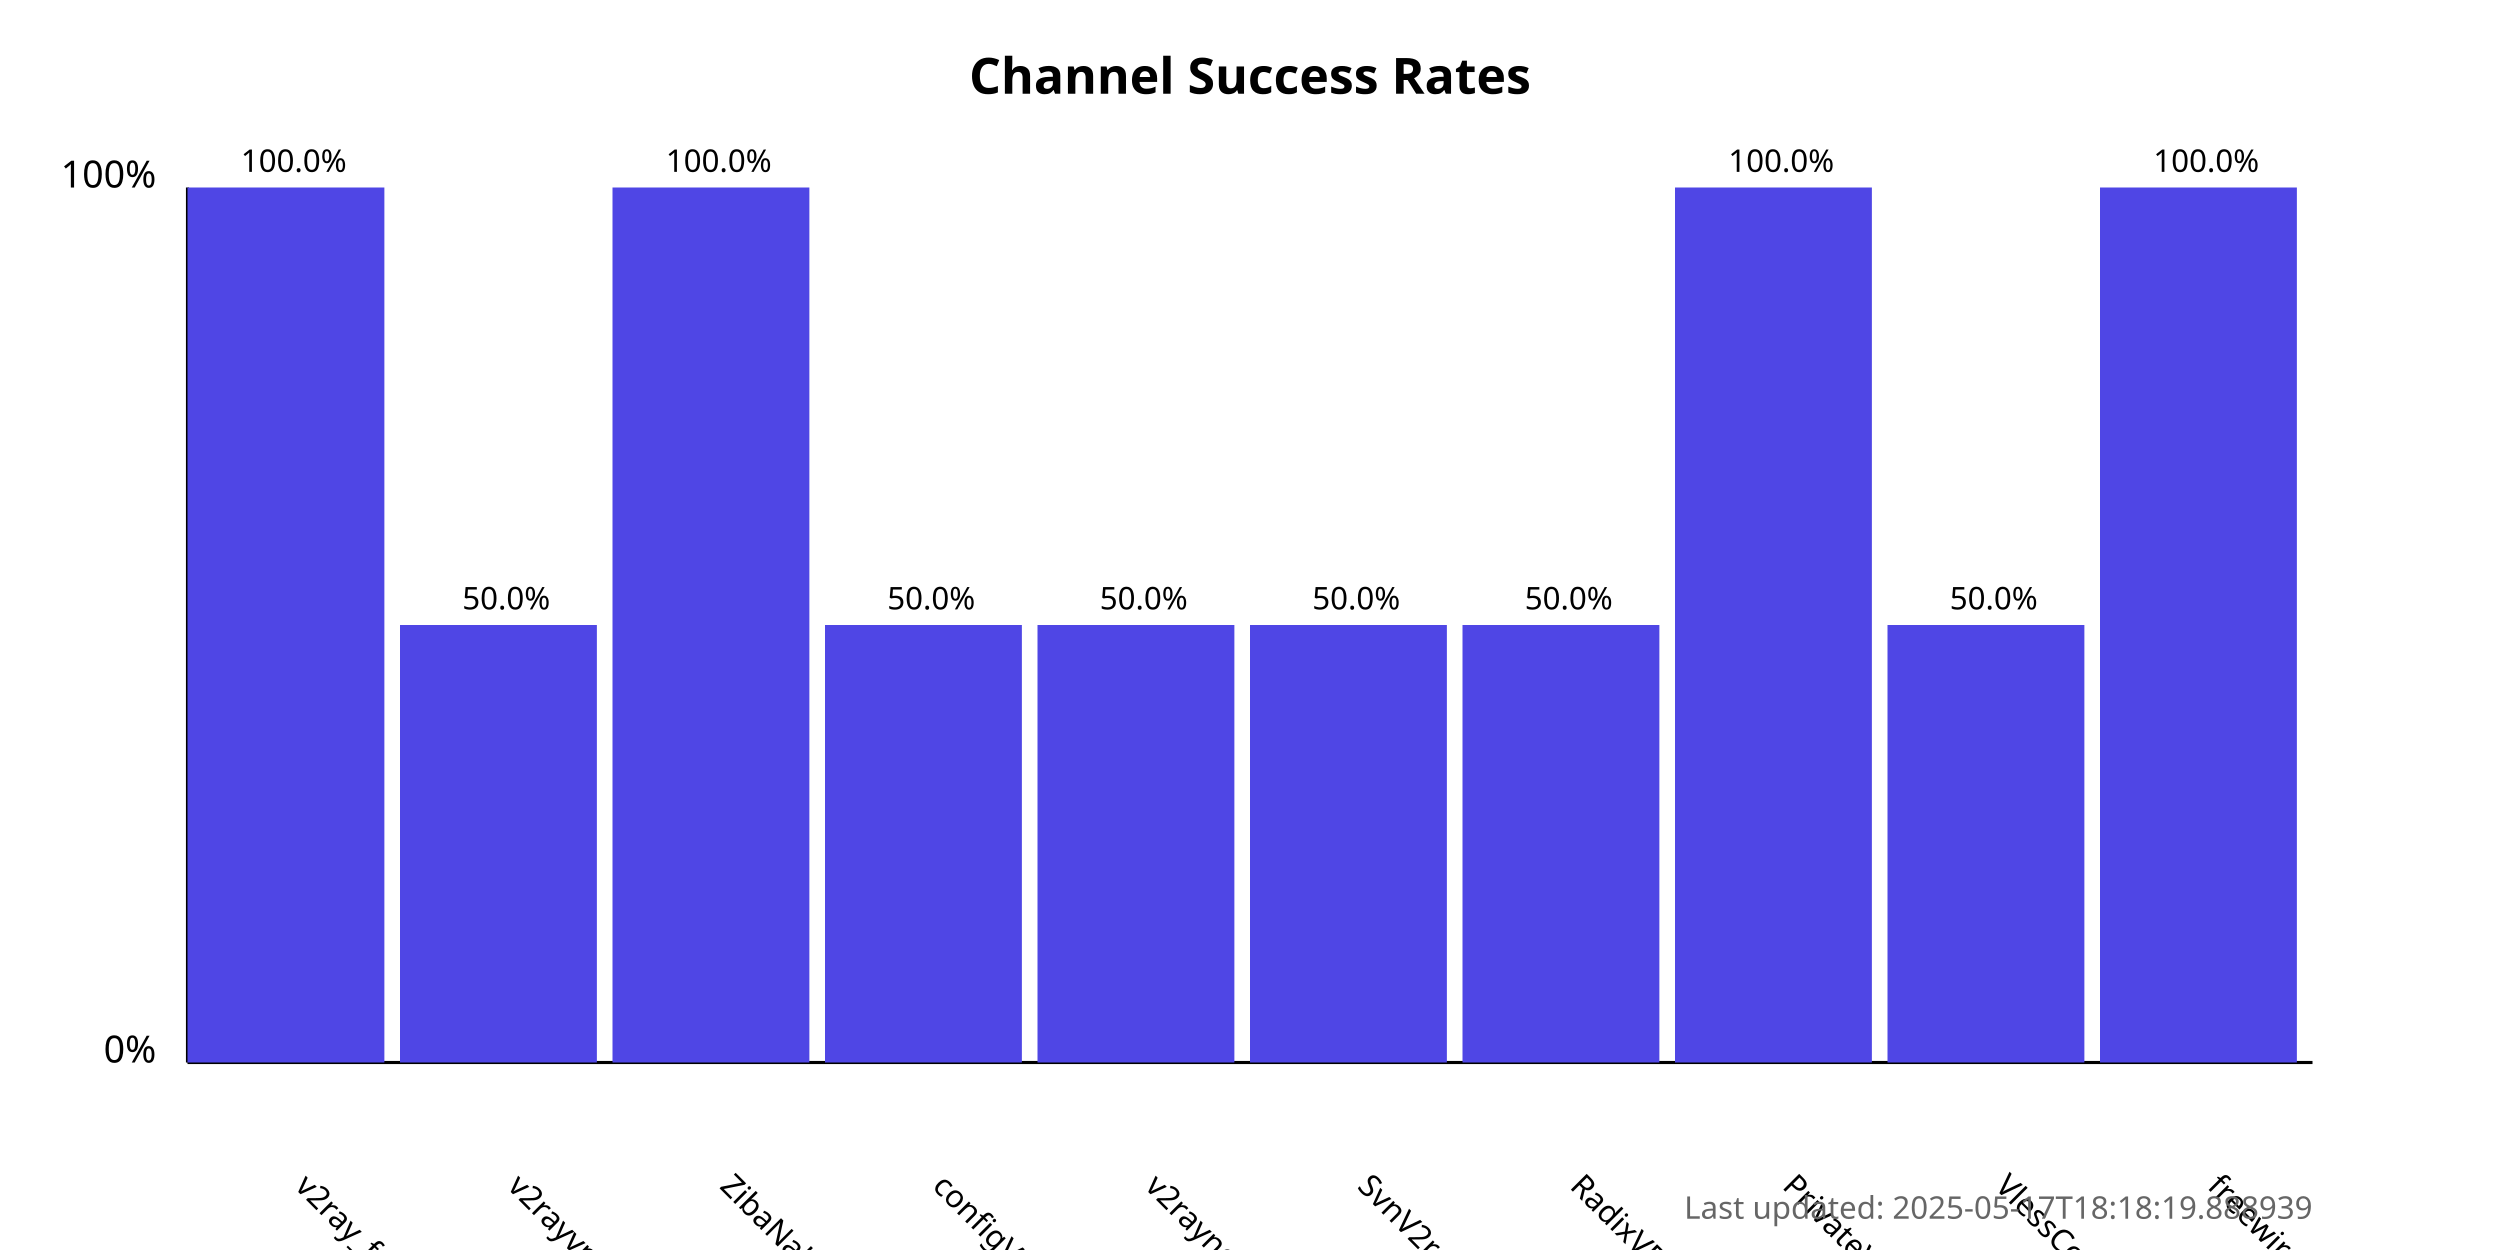
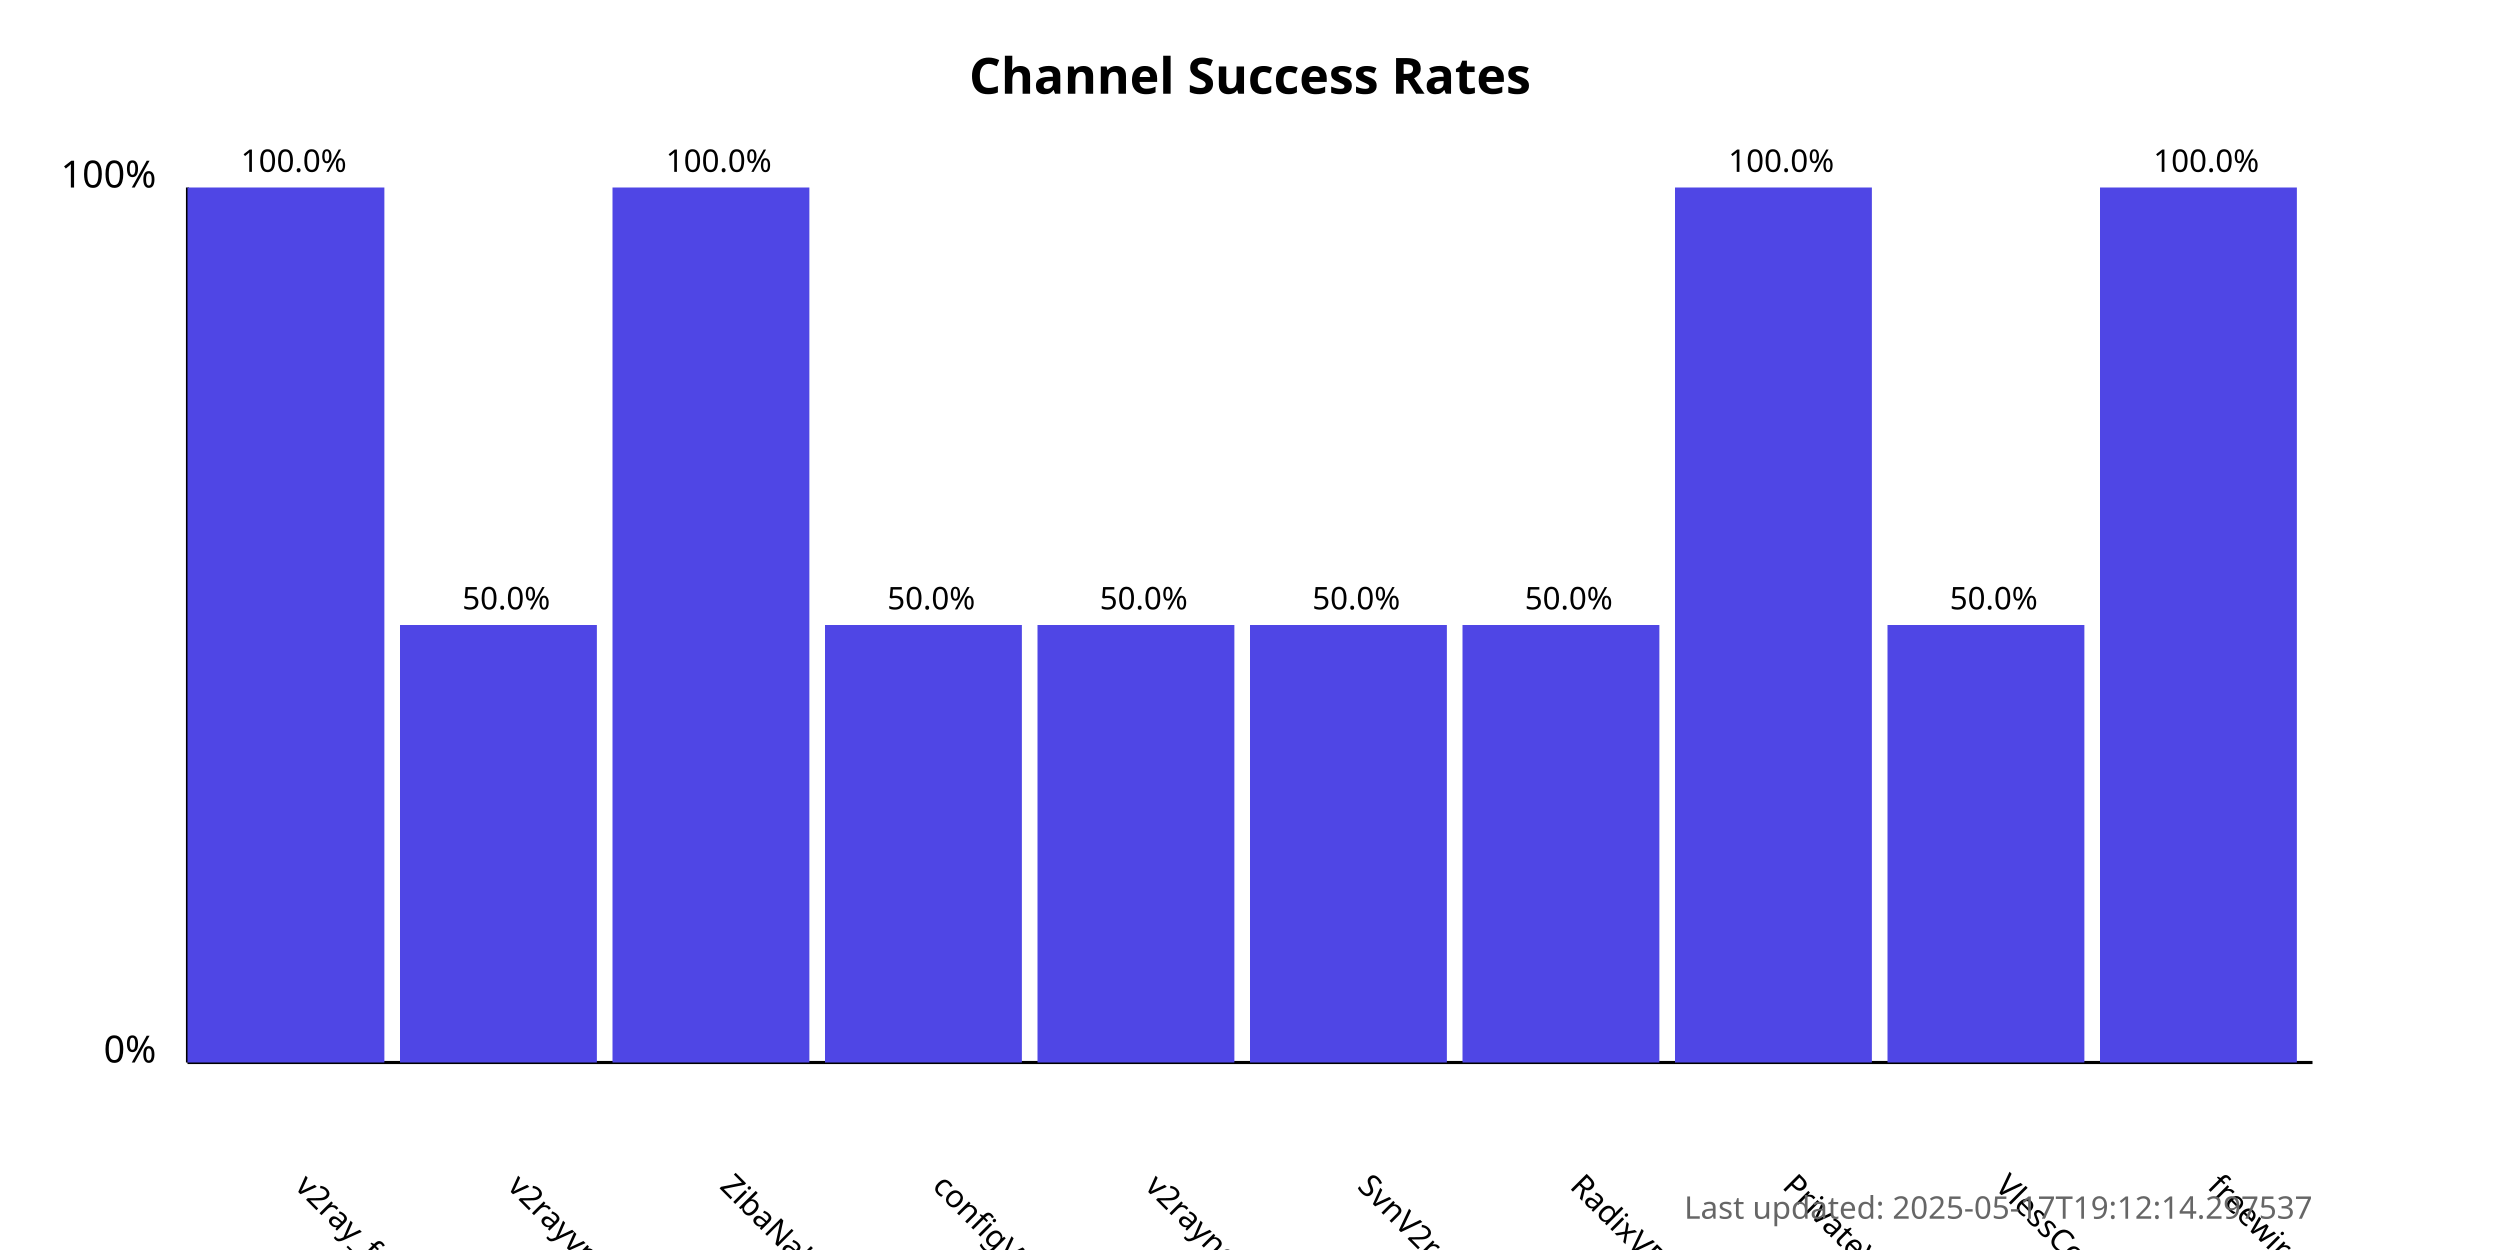
<svg xmlns="http://www.w3.org/2000/svg" width="800" height="400">
  <style>
            .chart-title { font: bold 16px sans-serif; }
            .axis-label { font: 12px sans-serif; }
            .tick-label { font: 10px sans-serif; }
            .bar { fill: #4f46e5; }
            .bar:hover { fill: #6366f1; }
            .timestamp { font: 10px sans-serif; fill: #666; }
        </style>
  <text x="400.0" y="30" text-anchor="middle" class="chart-title">
            Channel Success Rates
        </text>
  <line x1="60" y1="340" x2="60" y2="60" stroke="black" stroke-width="1" />
  <line x1="60" y1="340" x2="740" y2="340" stroke="black" stroke-width="1" />
  <text x="50" y="340" text-anchor="end" class="axis-label">0%</text>
  <text x="50" y="60" text-anchor="end" class="axis-label">100%</text>
  <g>
    <rect x="60" y="60.0" width="63.0" height="280.0" class="bar" />
    <text x="94.0" y="380" transform="rotate(45, 94.0, 380)" text-anchor="start" class="tick-label">
                v2ray_free_conf
            </text>
    <text x="94.0" y="55.0" text-anchor="middle" class="tick-label">
                100.0%
            </text>
  </g>
  <g>
    <rect x="128.0" y="200.0" width="63.0" height="140.0" class="bar" />
    <text x="162.0" y="380" transform="rotate(45, 162.0, 380)" text-anchor="start" class="tick-label">
                v2rayvpno
            </text>
    <text x="162.0" y="195.0" text-anchor="middle" class="tick-label">
                50.0%
            </text>
  </g>
  <g>
    <rect x="196.0" y="60.0" width="63.0" height="280.0" class="bar" />
    <text x="230.0" y="380" transform="rotate(45, 230.0, 380)" text-anchor="start" class="tick-label">
                ZibaNabz
            </text>
    <text x="230.0" y="55.0" text-anchor="middle" class="tick-label">
                100.0%
            </text>
  </g>
  <g>
    <rect x="264.0" y="200.0" width="63.0" height="140.0" class="bar" />
    <text x="298.0" y="380" transform="rotate(45, 298.0, 380)" text-anchor="start" class="tick-label">
                configV2rayForFree
            </text>
    <text x="298.0" y="195.0" text-anchor="middle" class="tick-label">
                50.0%
            </text>
  </g>
  <g>
    <rect x="332.0" y="200.0" width="63.0" height="140.0" class="bar" />
    <text x="366.0" y="380" transform="rotate(45, 366.0, 380)" text-anchor="start" class="tick-label">
                v2rayngvpn
            </text>
    <text x="366.0" y="195.0" text-anchor="middle" class="tick-label">
                50.0%
            </text>
  </g>
  <g>
    <rect x="400.0" y="200.0" width="63.0" height="140.0" class="bar" />
    <text x="434.0" y="380" transform="rotate(45, 434.0, 380)" text-anchor="start" class="tick-label">
                SvnV2ray
            </text>
    <text x="434.0" y="195.0" text-anchor="middle" class="tick-label">
                50.0%
            </text>
  </g>
  <g>
    <rect x="468.0" y="200.0" width="63.0" height="140.0" class="bar" />
    <text x="502.0" y="380" transform="rotate(45, 502.0, 380)" text-anchor="start" class="tick-label">
                RadixVPN
            </text>
    <text x="502.0" y="195.0" text-anchor="middle" class="tick-label">
                50.0%
            </text>
  </g>
  <g>
    <rect x="536.0" y="60.0" width="63.0" height="280.0" class="bar" />
    <text x="570.0" y="380" transform="rotate(45, 570.0, 380)" text-anchor="start" class="tick-label">
                PrivateVPNs
            </text>
    <text x="570.0" y="55.0" text-anchor="middle" class="tick-label">
                100.0%
            </text>
  </g>
  <g>
    <rect x="604.0" y="200.0" width="63.0" height="140.0" class="bar" />
    <text x="638.0" y="380" transform="rotate(45, 638.0, 380)" text-anchor="start" class="tick-label">
                VlessConfig
            </text>
    <text x="638.0" y="195.0" text-anchor="middle" class="tick-label">
                50.0%
            </text>
  </g>
  <g>
    <rect x="672.0" y="60.0" width="63.0" height="280.0" class="bar" />
    <text x="706.0" y="380" transform="rotate(45, 706.0, 380)" text-anchor="start" class="tick-label">
                freewireguard
            </text>
    <text x="706.0" y="55.0" text-anchor="middle" class="tick-label">
                100.0%
            </text>
  </g>
  <text x="740" y="390" text-anchor="end" class="timestamp">
-             Last updated: 2025-05-17T18:18:19.888939
+             Last updated: 2025-05-17T19:12:14.297537
        </text>
</svg>
